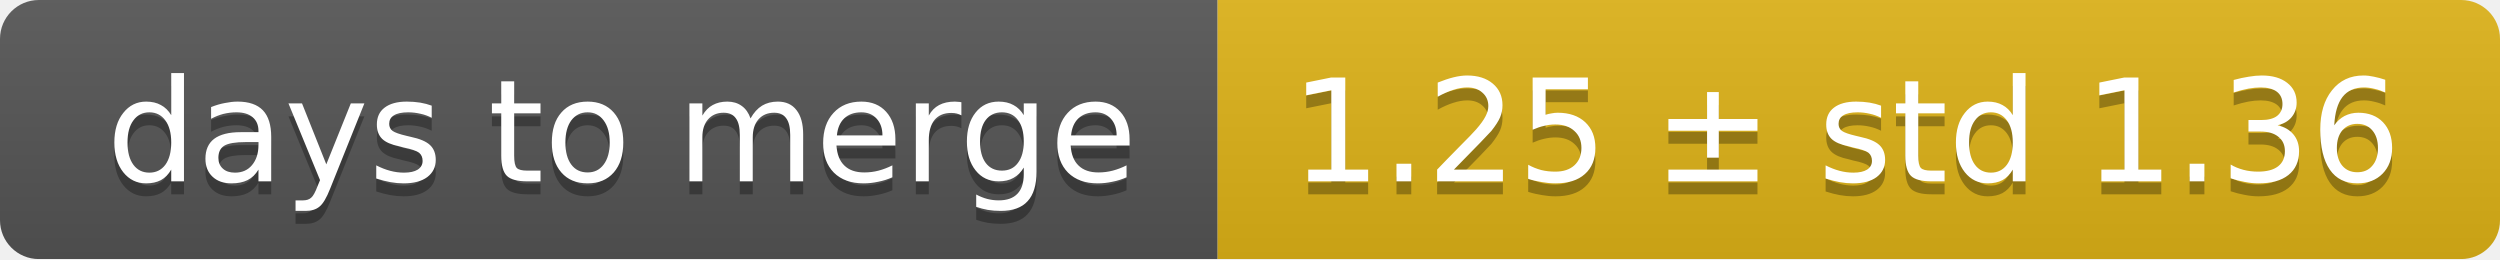
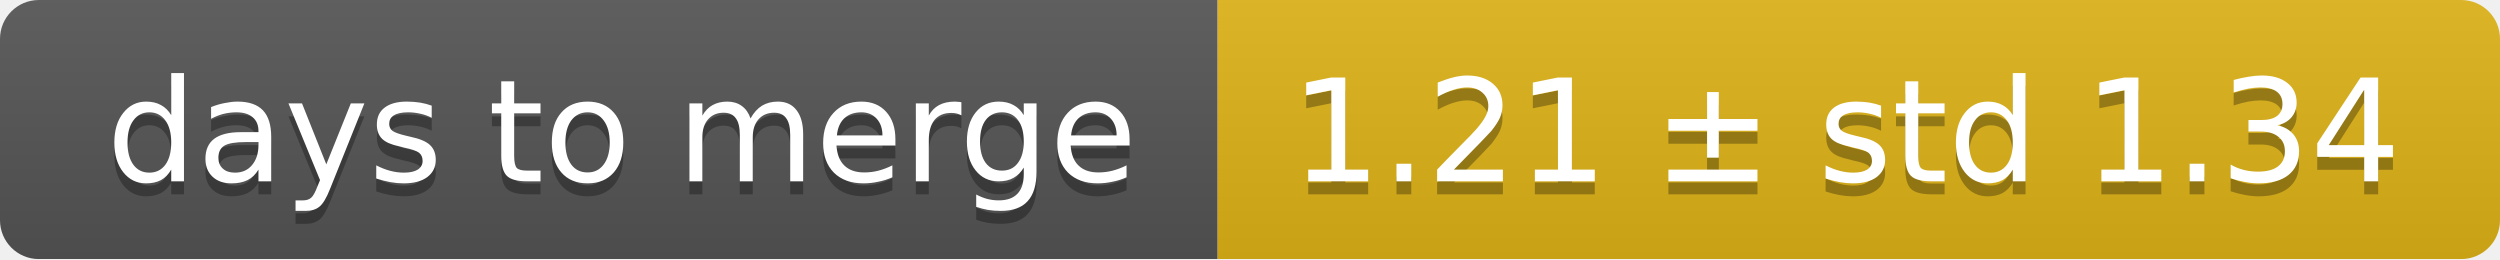
<svg xmlns="http://www.w3.org/2000/svg" width="193" height="20">
  <linearGradient id="smooth" x2="0" y2="100%">
    <stop offset="0" stop-color="#bbb" stop-opacity=".1" />
    <stop offset="1" stop-opacity=".1" />
  </linearGradient>
  <mask id="round">
    <rect width="193" height="20" rx="3" fill="#fff" />
  </mask>
  <g mask="url(#round)">
    <rect width="94" height="20" fill="#555" />
    <rect x="94" width="99" height="20" fill="#dfb317" />
    <rect width="193" height="20" fill="url(#smooth)" />
  </g>
  <g fill="#fff" text-anchor="middle" font-family="DejaVu Sans,Verdana,Geneva,sans-serif" font-size="11">
    <text x="48" y="15" fill="#010101" fill-opacity=".3">days to merge</text>
    <text x="48" y="14">days to merge</text>
-     <text x="142.5" y="15" fill="#010101" fill-opacity=".3">1.25 ± std 1.36</text>
-     <text x="142.5" y="14">1.25 ± std 1.36</text>
+     <text x="142.5" y="15" fill="#010101" fill-opacity=".3">1.21 ± std 1.34</text>
+     <text x="142.5" y="14">1.21 ± std 1.34</text>
  </g>
</svg>
